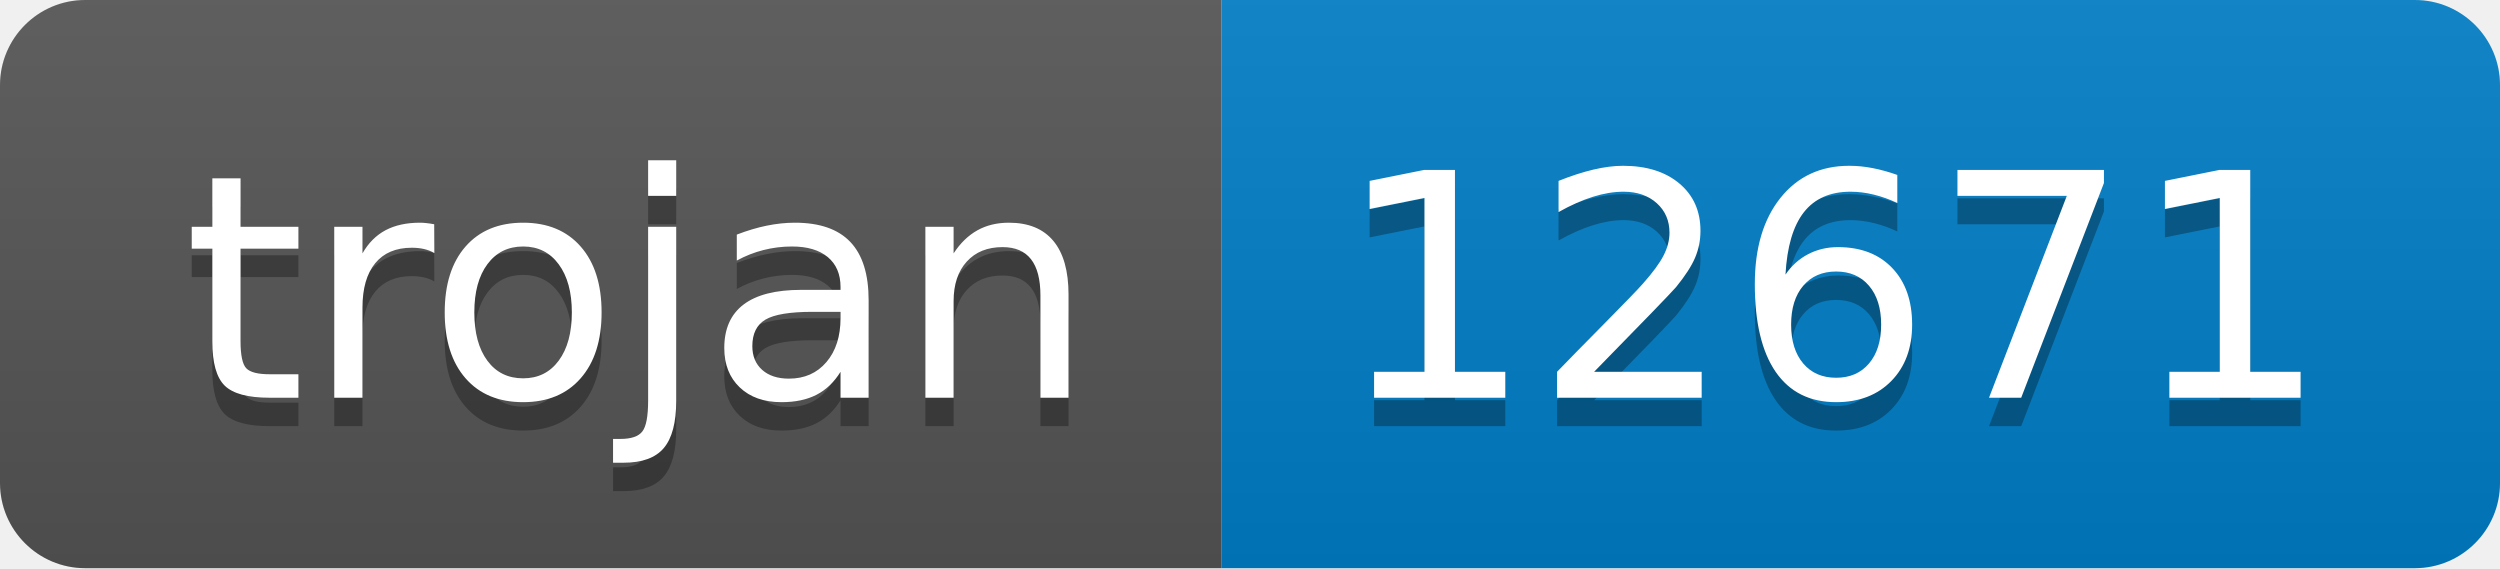
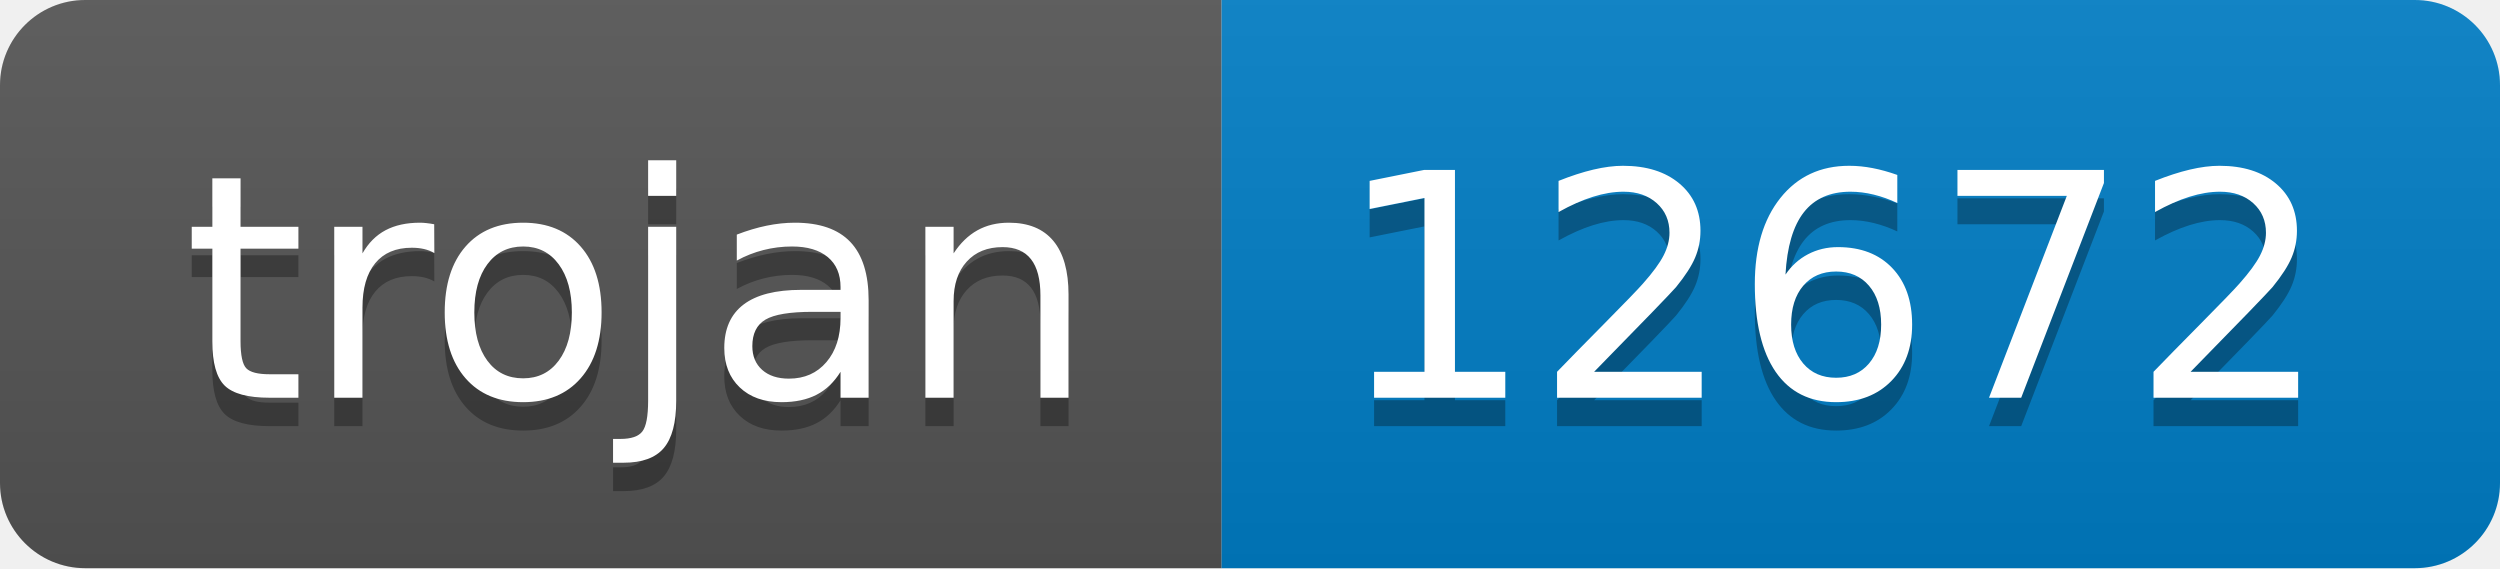
- <svg xmlns="http://www.w3.org/2000/svg" width="88" height="20" role="img" aria-label="trojan: 12671">
+ <svg xmlns="http://www.w3.org/2000/svg" width="88" height="20" role="img" aria-label="trojan: 12672">
  <linearGradient id="s" x2="0" y2="100%">
    <stop offset="0" stop-color="#bbb" stop-opacity=".1" />
    <stop offset="1" stop-opacity=".1" />
  </linearGradient>
  <clipPath id="r">
    <rect width="88" height="20" rx="3" fill="#fff" />
  </clipPath>
  <g clip-path="url(#r)">
    <rect width="43" height="20" fill="#555" />
    <rect x="43" width="45" height="20" fill="#007ec6" />
    <rect width="88" height="20" fill="url(#s)" />
  </g>
  <g fill="#fff" text-anchor="middle" font-family="Verdana,Geneva,DejaVu Sans,sans-serif" text-rendering="geometricPrecision" font-size="110">
    <text aria-hidden="true" x="225" y="150" fill="#010101" fill-opacity=".3" transform="scale(.1)" textLength="330">trojan</text>
    <text x="225" y="140" transform="scale(.1)" fill="#fff" textLength="330">trojan</text>
-     <text aria-hidden="true" x="645" y="150" fill="#010101" fill-opacity=".3" transform="scale(.1)" textLength="350">12671</text>
-     <text x="645" y="140" transform="scale(.1)" fill="#fff" textLength="350">12671</text>
+     <text aria-hidden="true" x="645" y="150" fill="#010101" fill-opacity=".3" transform="scale(.1)" textLength="350">12672</text>
+     <text x="645" y="140" transform="scale(.1)" fill="#fff" textLength="350">12672</text>
  </g>
</svg>
